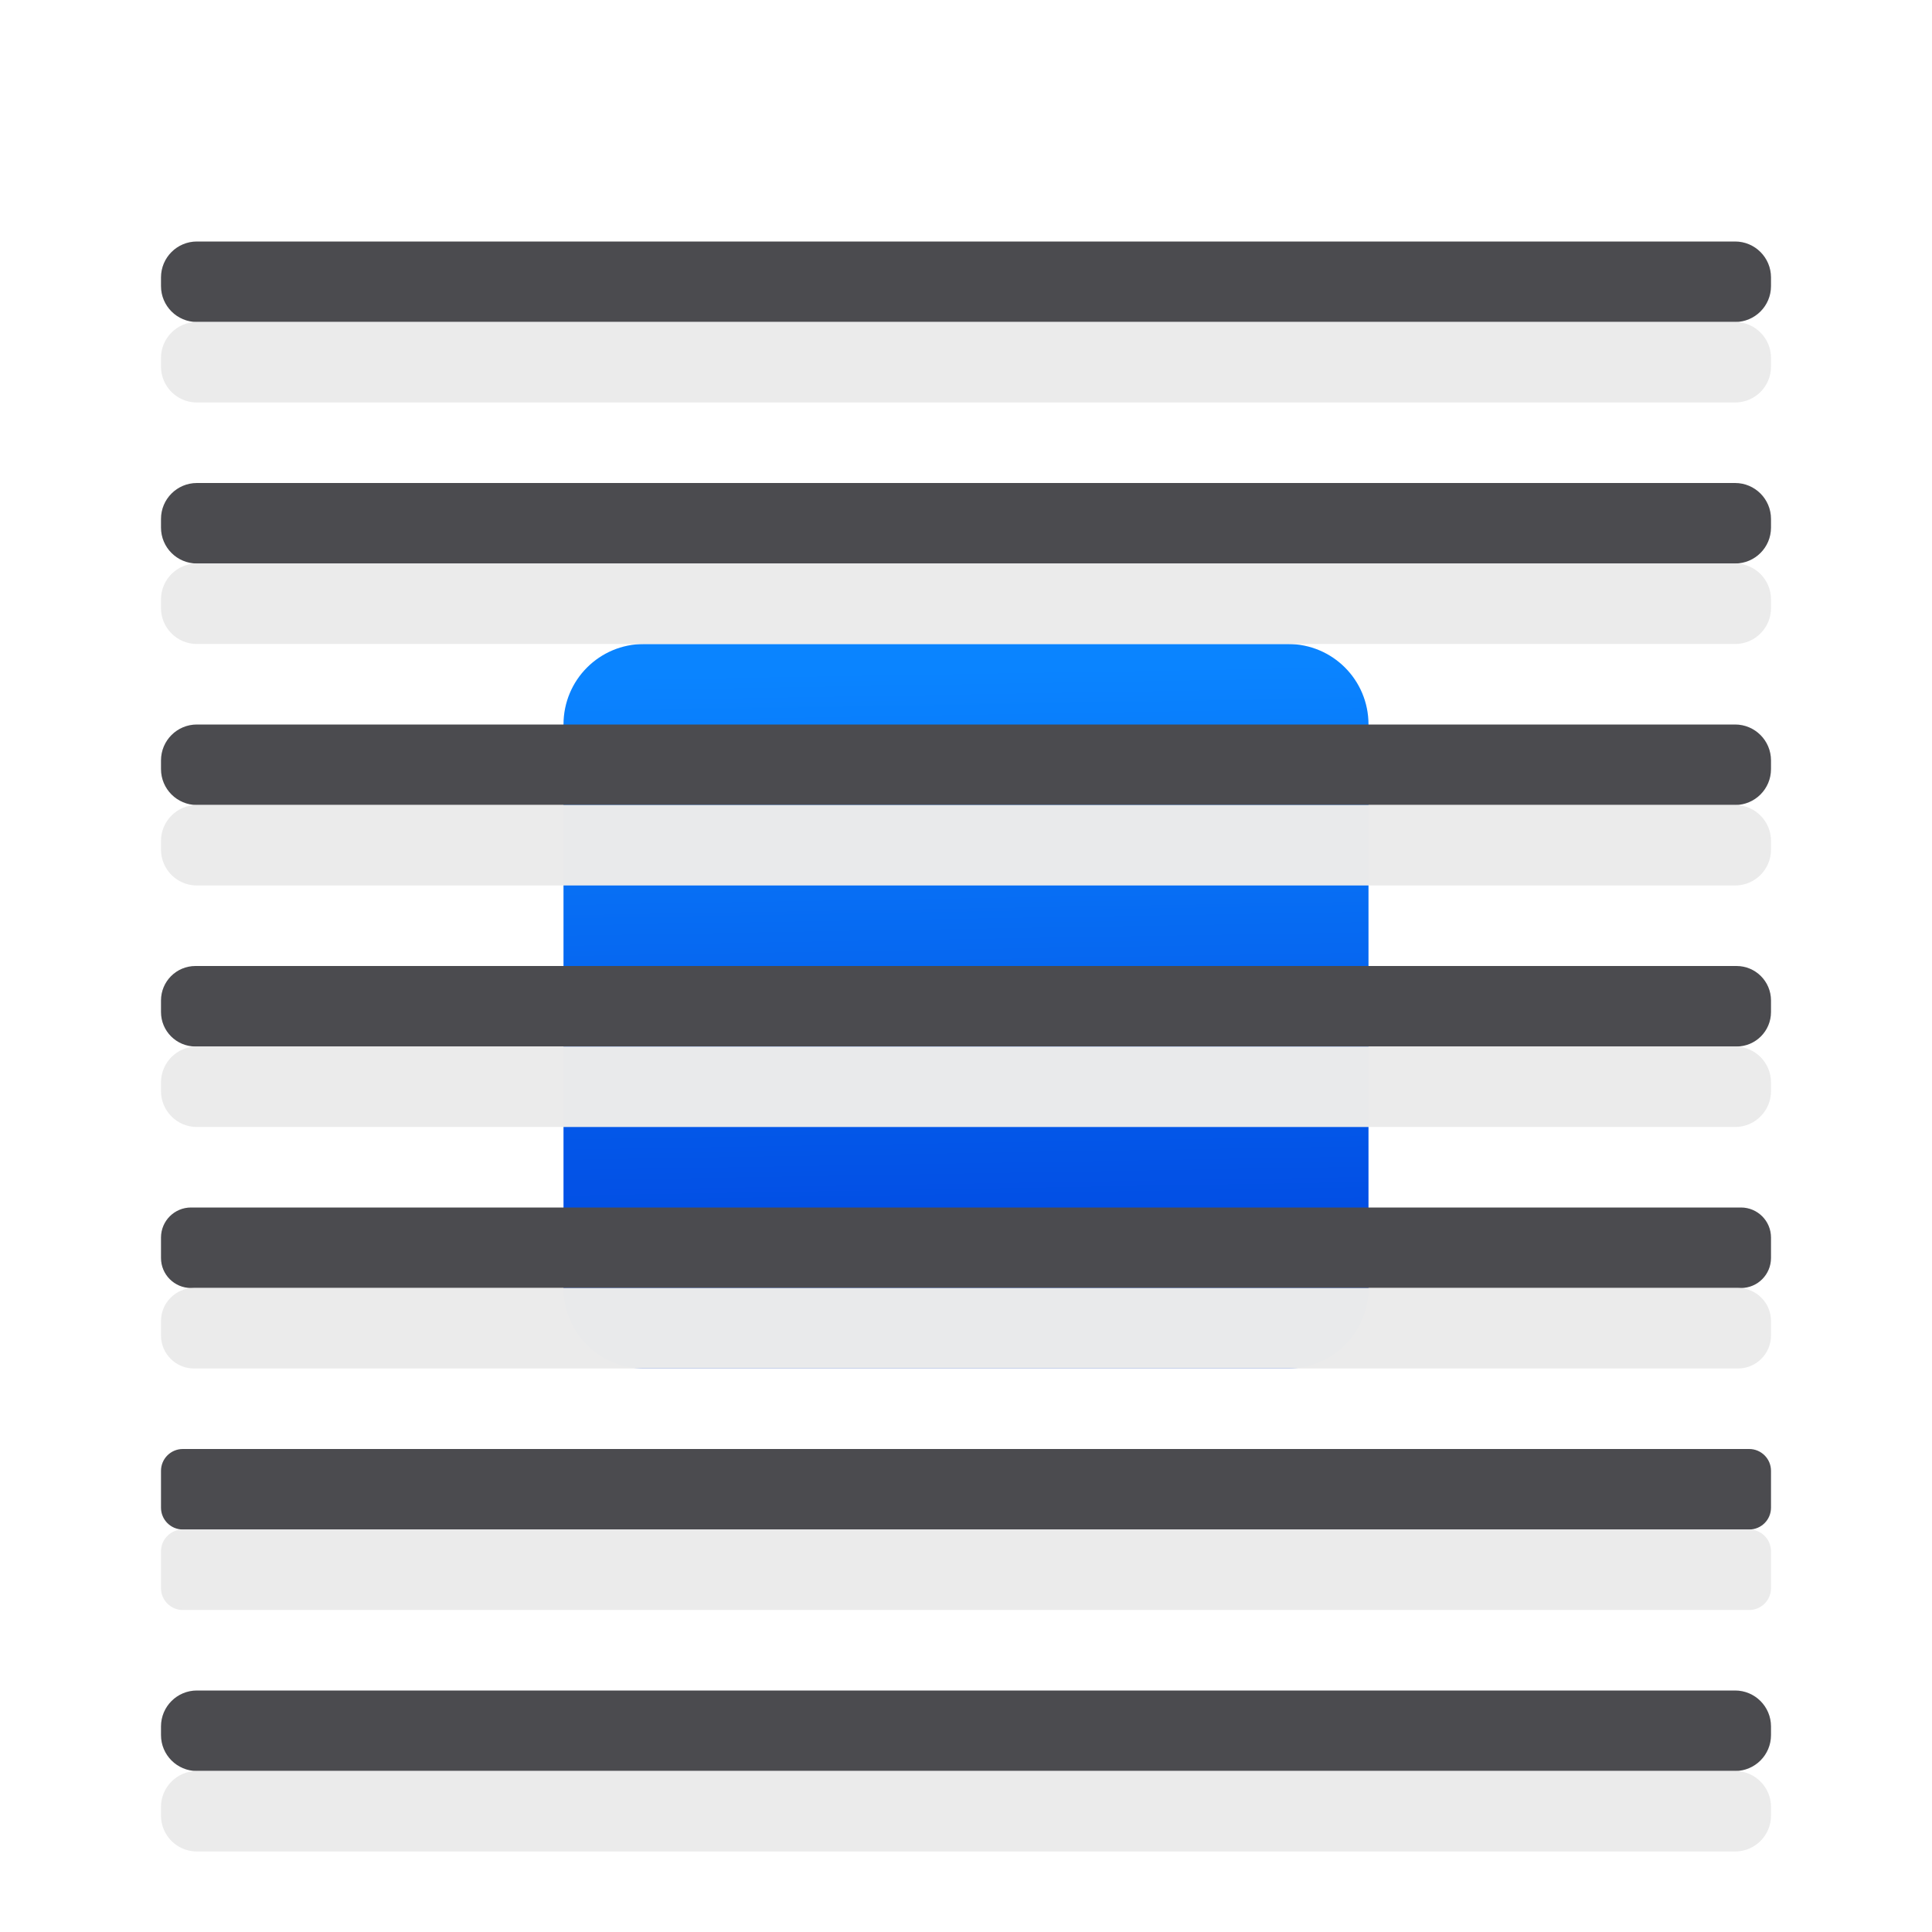
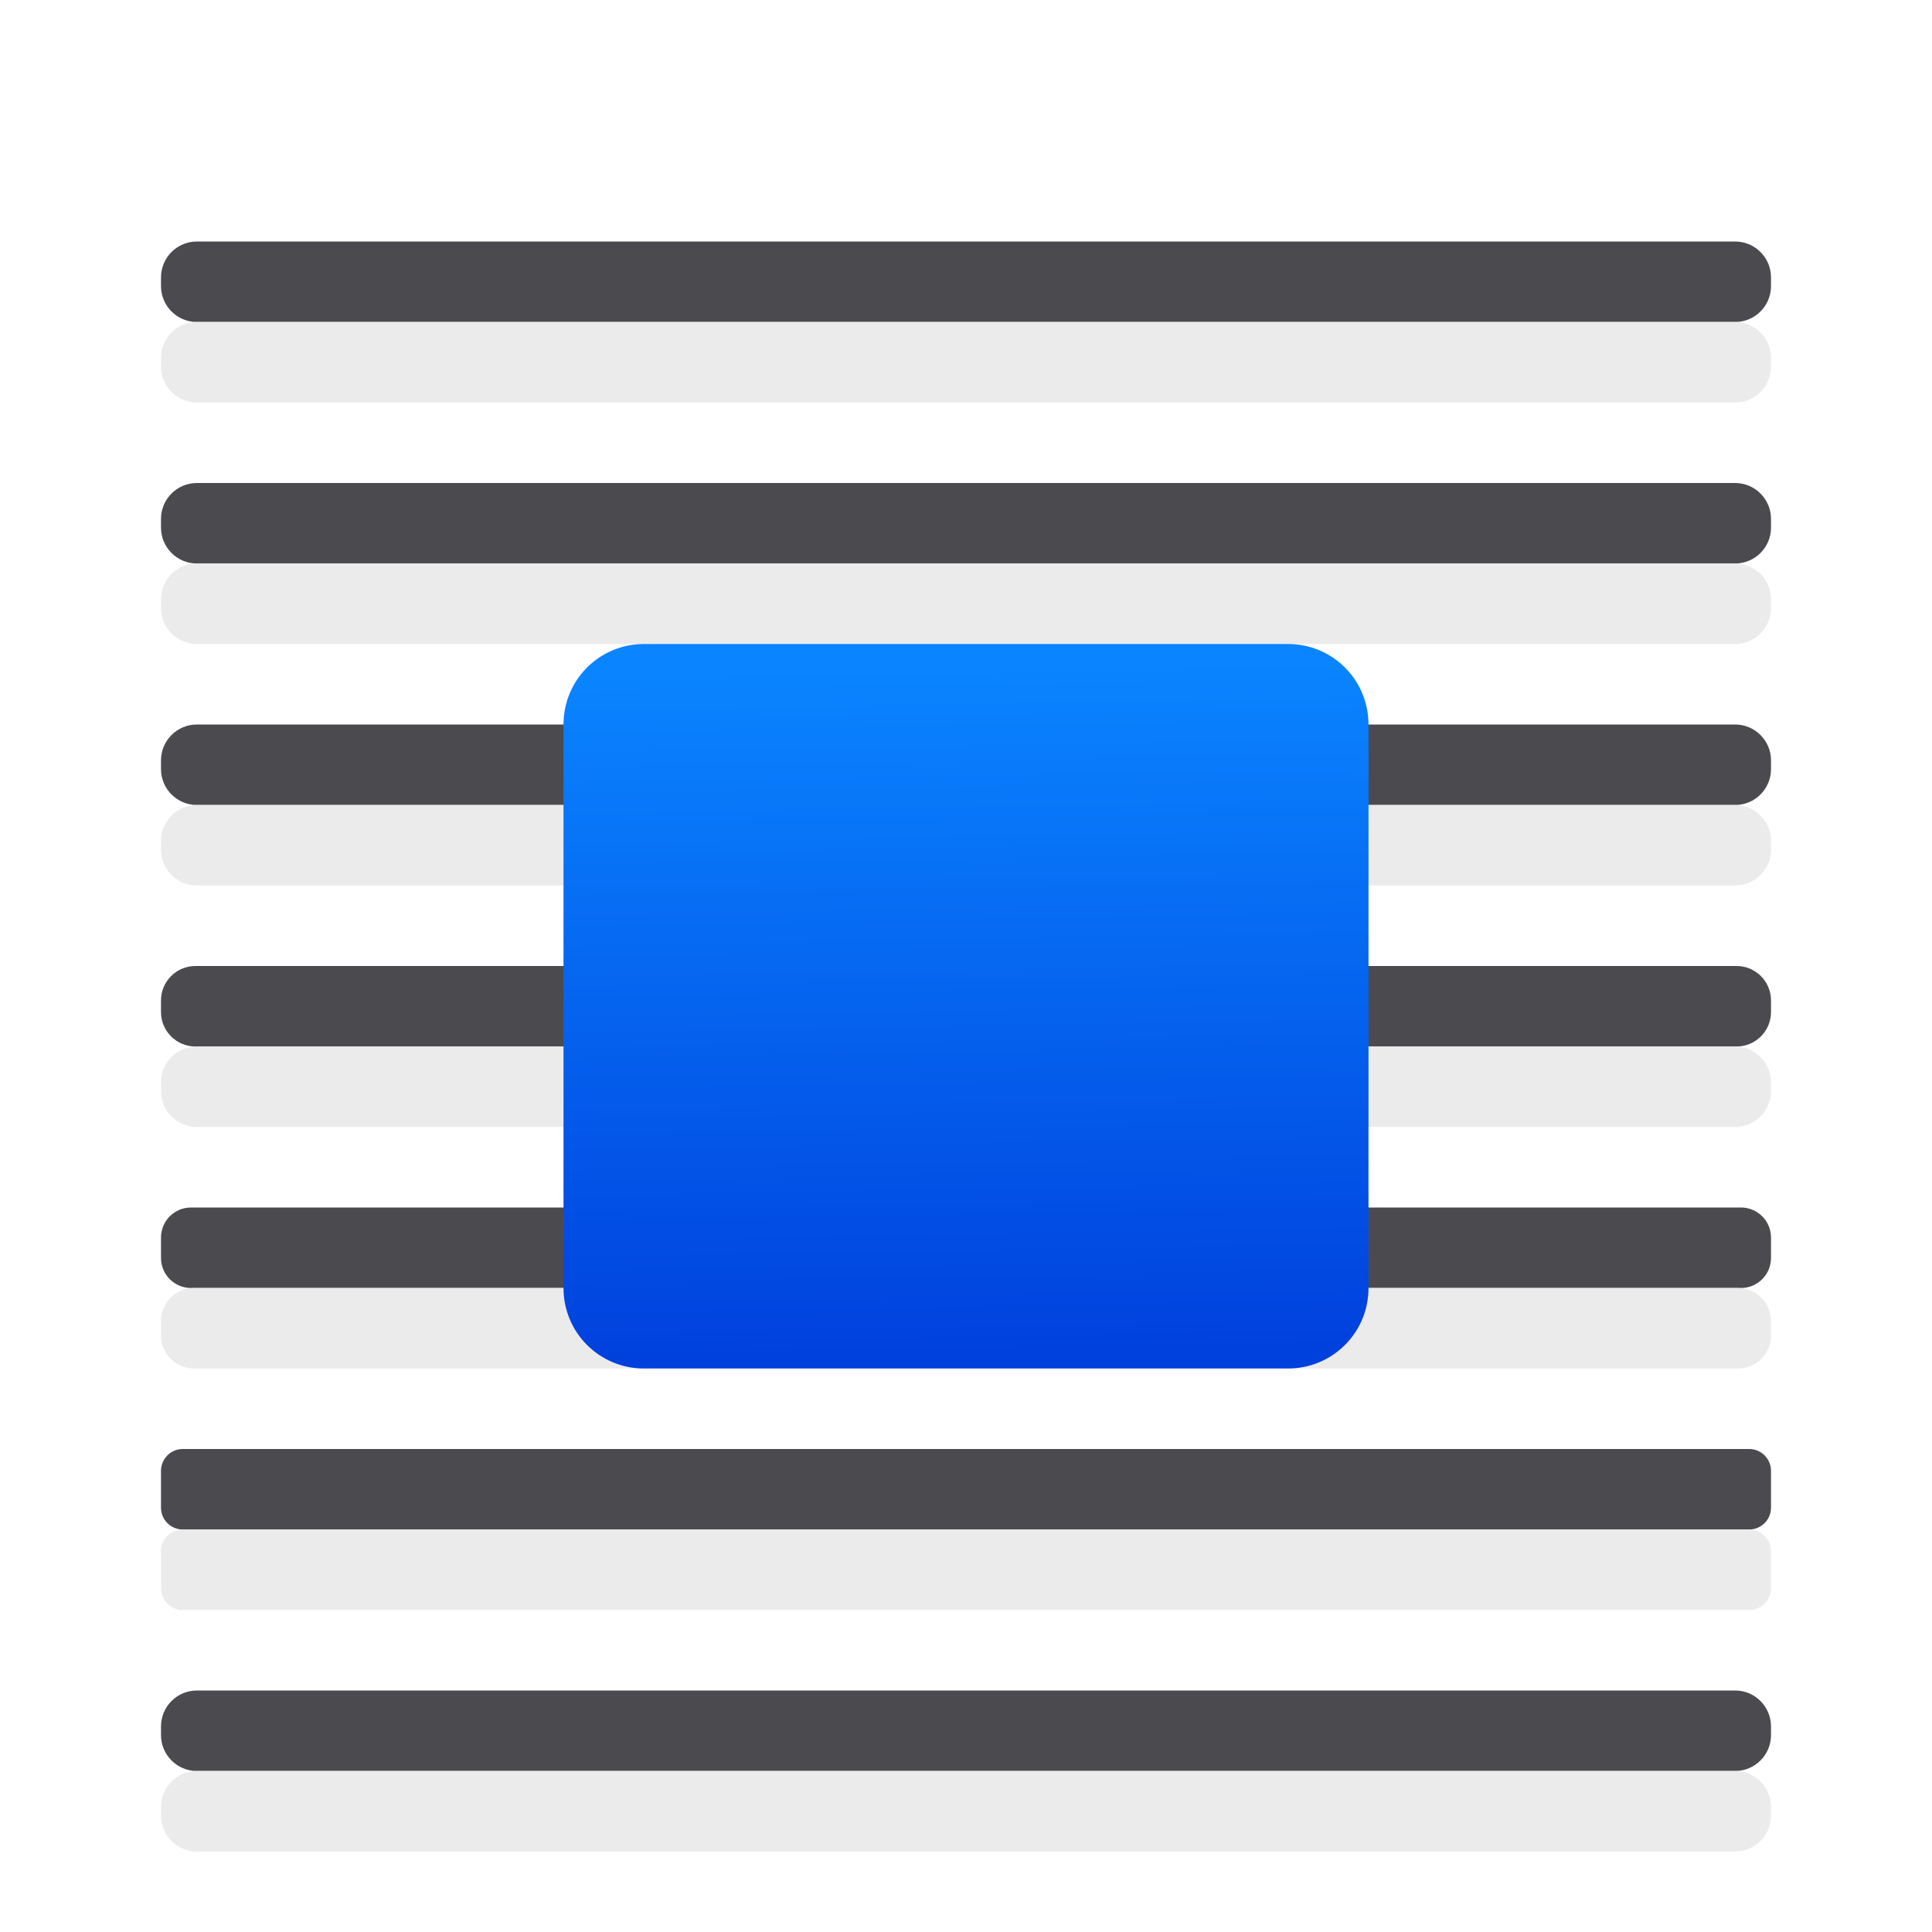
<svg xmlns="http://www.w3.org/2000/svg" viewBox="0 0 24 24">
  <linearGradient id="a" gradientUnits="userSpaceOnUse" x1="12.502" x2="12.356" y1="16.91" y2="8.305">
    <stop offset="0" stop-color="#0040dd" />
    <stop offset="1" stop-color="#0a84ff" />
  </linearGradient>
-   <path d="m8 8h8c.554 0 1 .446 1 1v7c0 .554-.446 1-1 1h-8c-.554 0-1-.446-1-1v-7c0-.554.446-1 1-1z" fill="url(#a)" />
  <g fill="#4b4b4f">
    <rect height="1" ry=".446" width="20" x="2" y="3" />
    <rect height="1" ry=".446" width="20" x="2" y="6" />
    <rect height="1" ry=".446" width="20" x="2" y="21" />
    <rect height="1" ry=".373" width="20" x="2" y="15" />
    <rect height="1" ry=".428" width="20" x="2" y="12" />
    <rect height="1" ry=".446" width="20" x="2" y="9" />
    <rect height="1" ry=".271" width="20" x="2" y="18" />
  </g>
  <g fill="#eaeaea" fill-opacity=".992">
    <rect height="1" ry=".446" width="20" x="2" y="4" />
    <rect height="1" ry=".446" width="20" x="2" y="7" />
    <rect height="1" ry=".446" width="20" x="2" y="22" />
    <rect height="1" ry=".41" width="20" x="2" y="16" />
    <rect height="1" ry=".446" width="20" x="2" y="13" />
    <rect height="1" ry=".446" width="20" x="2" y="10" />
    <rect height="1" ry=".271" width="20" x="2" y="19" />
  </g>
+   <path d="m8 8h8c.554 0 1 .446 1 1v7c0 .554-.446 1-1 1h-8c-.554 0-1-.446-1-1v-7c0-.554.446-1 1-1z" fill="url(#a)" />
</svg>
